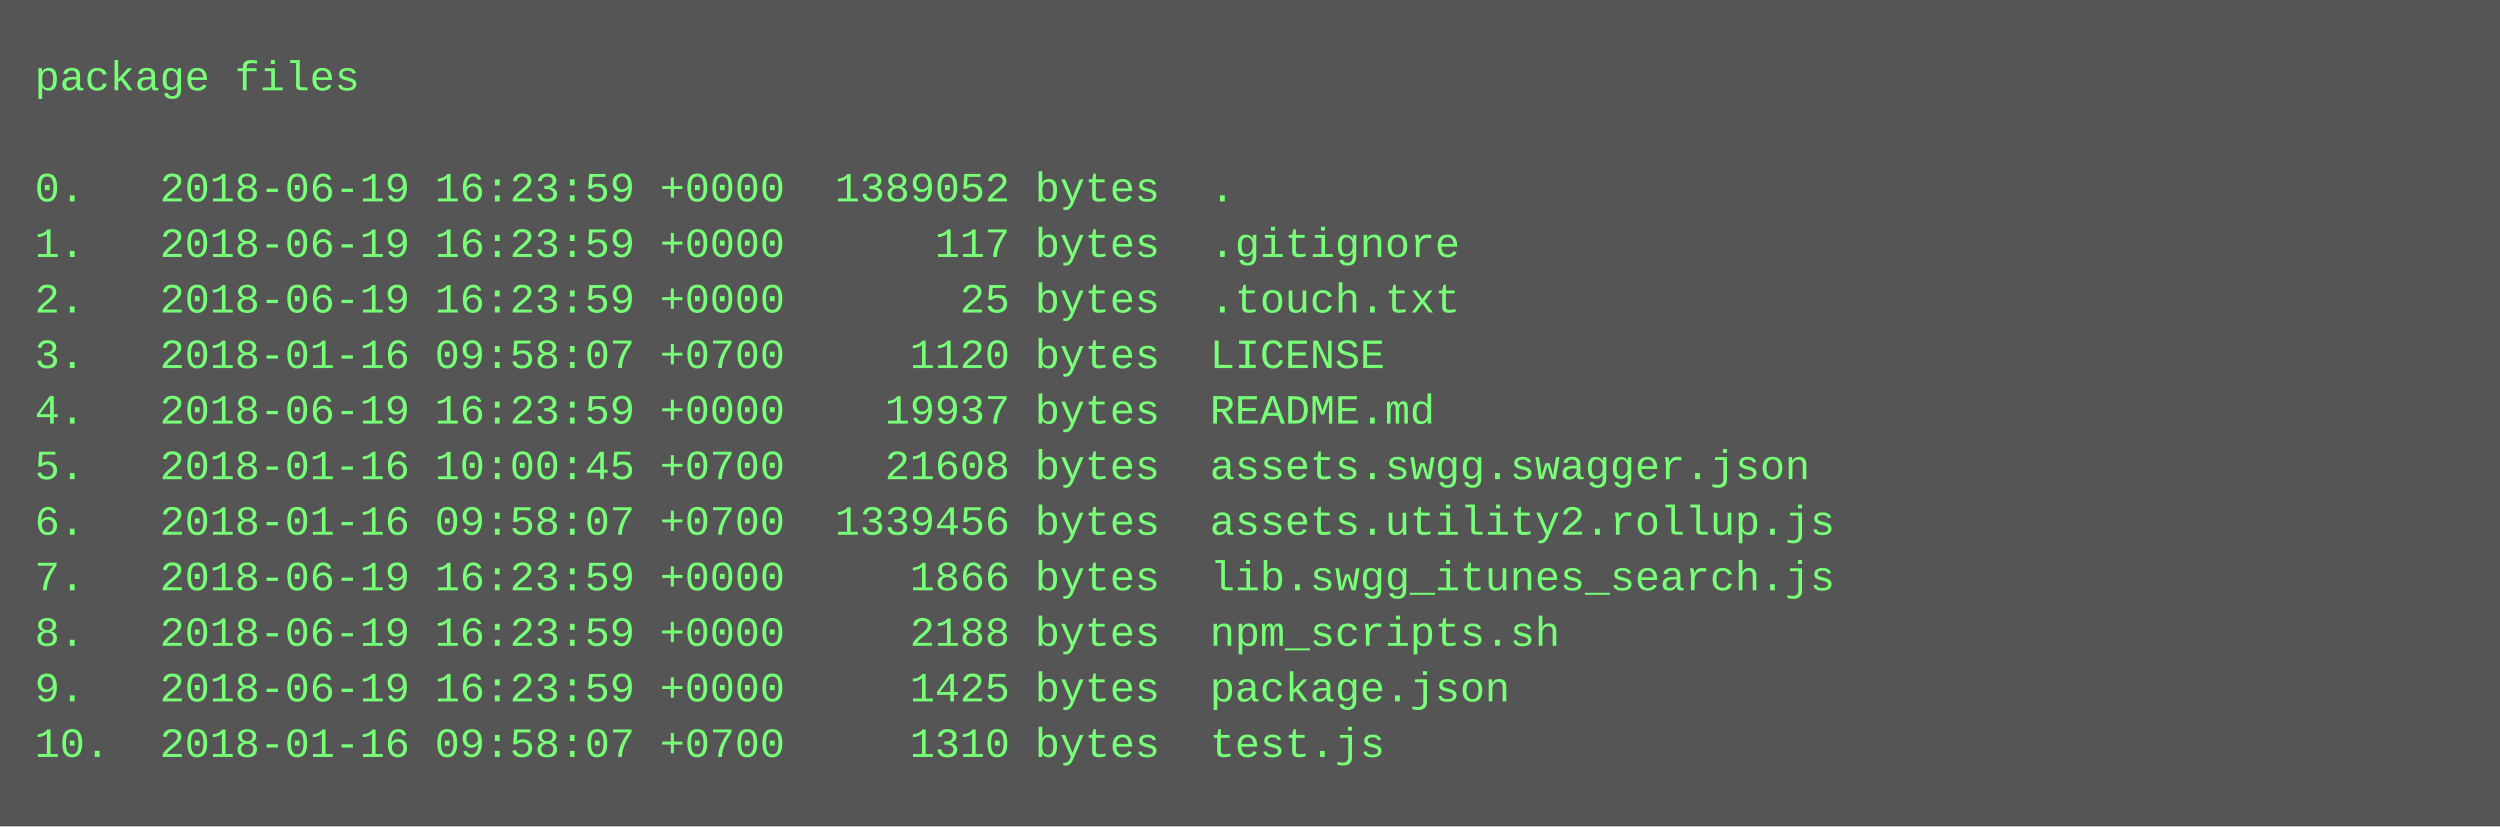
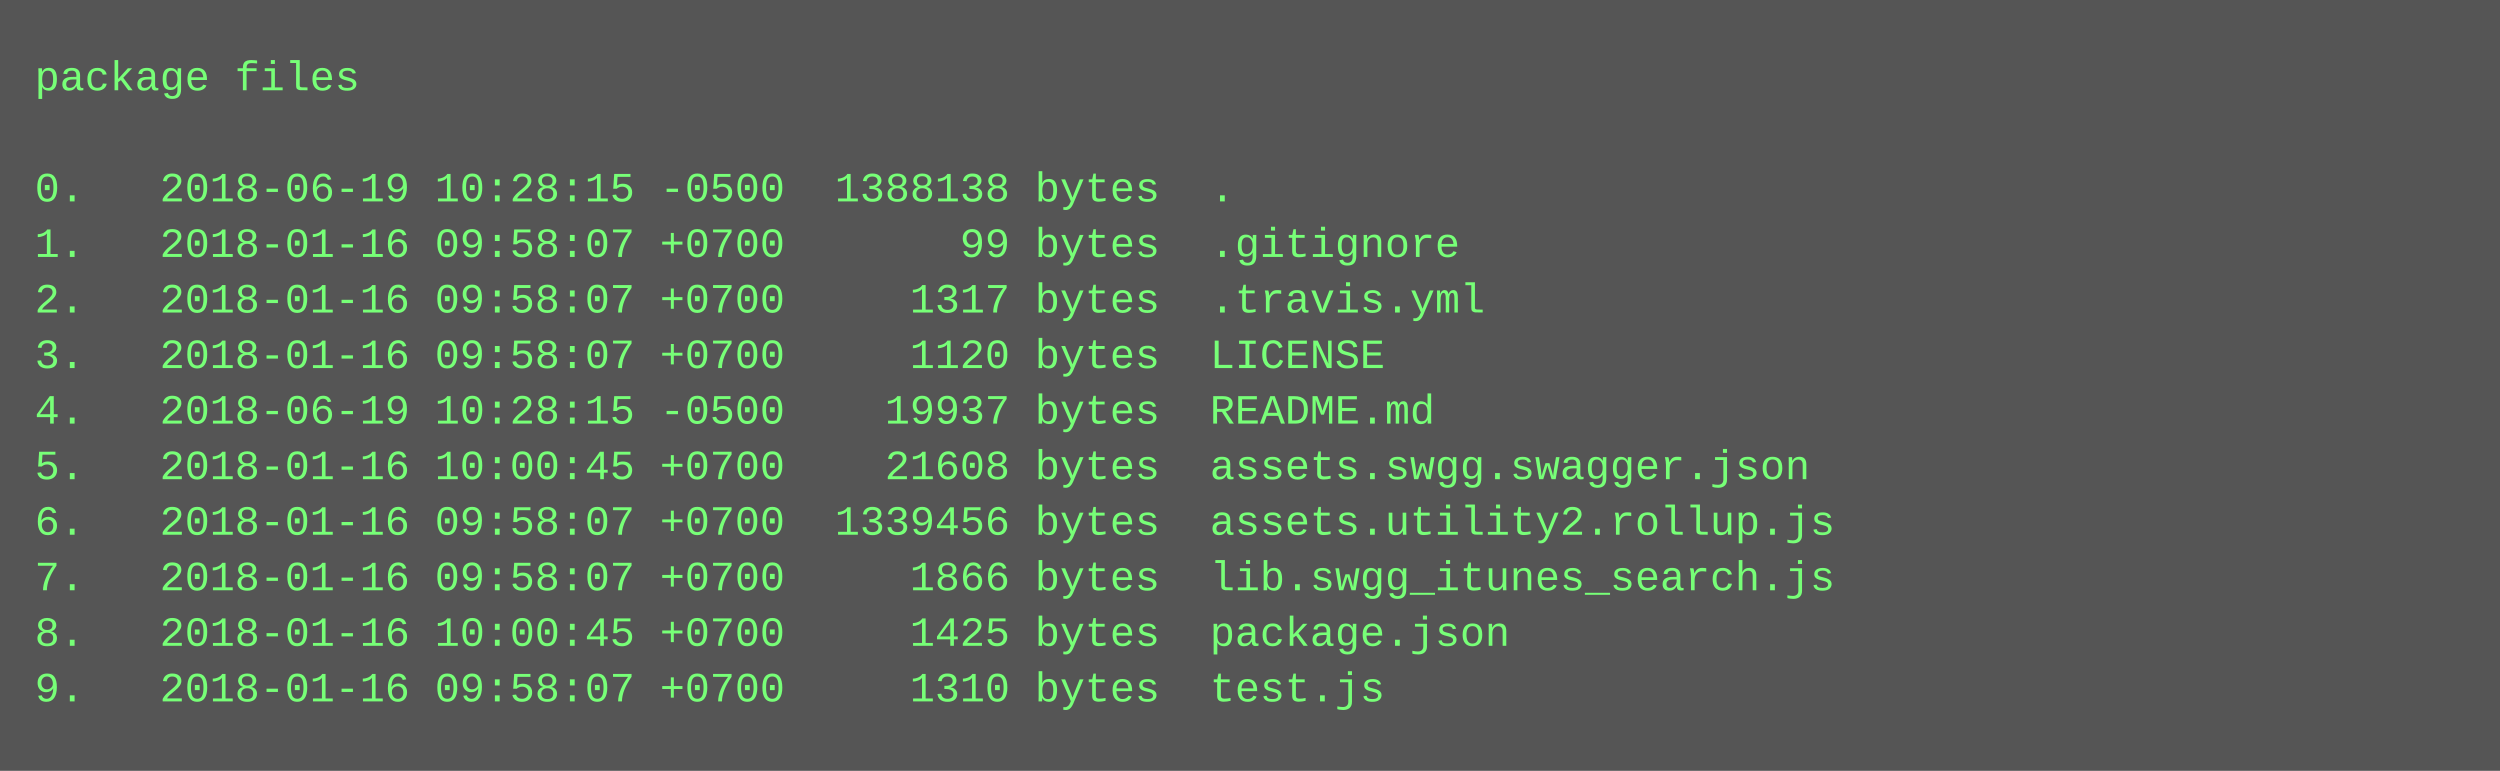
- <svg xmlns="http://www.w3.org/2000/svg" height="238" width="720">
-   <rect height="238" fill="#555" width="720" />
+ <svg xmlns="http://www.w3.org/2000/svg" height="222" width="720">
+   <rect height="222" fill="#555" width="720" />
  <text fill="#7f7" font-family="Courier New" font-size="12" xml:space="preserve">
    <tspan x="10" y="26">package files</tspan>
    <tspan x="10" y="42" />
-     <tspan x="10" y="58">0.   2018-06-19 16:23:59 +0000  1389052 bytes  .</tspan>
-     <tspan x="10" y="74">1.   2018-06-19 16:23:59 +0000      117 bytes  .gitignore</tspan>
-     <tspan x="10" y="90">2.   2018-06-19 16:23:59 +0000       25 bytes  .touch.txt</tspan>
+     <tspan x="10" y="58">0.   2018-06-19 10:28:15 -0500  1388138 bytes  .</tspan>
+     <tspan x="10" y="74">1.   2018-01-16 09:58:07 +0700       99 bytes  .gitignore</tspan>
+     <tspan x="10" y="90">2.   2018-01-16 09:58:07 +0700     1317 bytes  .travis.yml</tspan>
    <tspan x="10" y="106">3.   2018-01-16 09:58:07 +0700     1120 bytes  LICENSE</tspan>
-     <tspan x="10" y="122">4.   2018-06-19 16:23:59 +0000    19937 bytes  README.md</tspan>
+     <tspan x="10" y="122">4.   2018-06-19 10:28:15 -0500    19937 bytes  README.md</tspan>
    <tspan x="10" y="138">5.   2018-01-16 10:00:45 +0700    21608 bytes  assets.swgg.swagger.json</tspan>
    <tspan x="10" y="154">6.   2018-01-16 09:58:07 +0700  1339456 bytes  assets.utility2.rollup.js</tspan>
-     <tspan x="10" y="170">7.   2018-06-19 16:23:59 +0000     1866 bytes  lib.swgg_itunes_search.js</tspan>
-     <tspan x="10" y="186">8.   2018-06-19 16:23:59 +0000     2188 bytes  npm_scripts.sh</tspan>
-     <tspan x="10" y="202">9.   2018-06-19 16:23:59 +0000     1425 bytes  package.json</tspan>
-     <tspan x="10" y="218">10.  2018-01-16 09:58:07 +0700     1310 bytes  test.js</tspan>
+     <tspan x="10" y="170">7.   2018-01-16 09:58:07 +0700     1866 bytes  lib.swgg_itunes_search.js</tspan>
+     <tspan x="10" y="186">8.   2018-01-16 10:00:45 +0700     1425 bytes  package.json</tspan>
+     <tspan x="10" y="202">9.   2018-01-16 09:58:07 +0700     1310 bytes  test.js</tspan>
  </text>
</svg>
